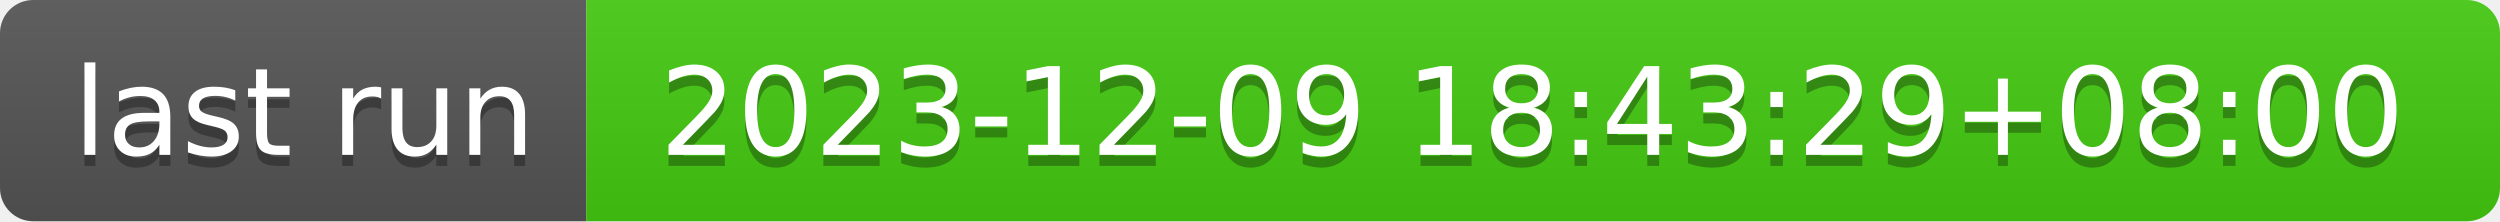
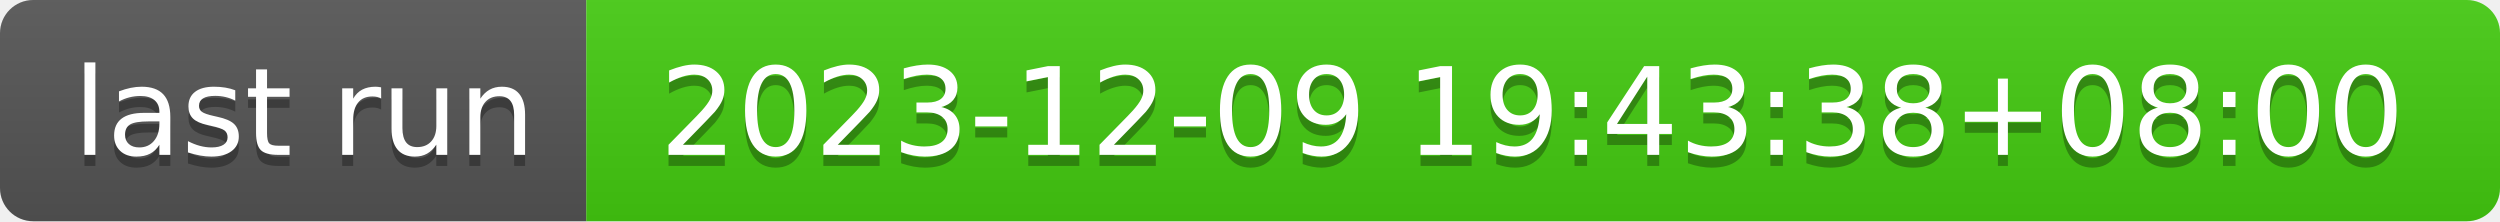
- <svg xmlns="http://www.w3.org/2000/svg" width="226" height="20" role="img" aria-label="last run: 2023-12-09 18:43:29+08:00">
+ <svg xmlns="http://www.w3.org/2000/svg" width="226" height="20" role="img" aria-label="last run: 2023-12-09 19:43:38+08:00">
  <linearGradient id="s" x2="0" y2="100%">
    <stop offset="0" stop-color="#bbb" stop-opacity=".1" />
    <stop offset="1" stop-opacity=".1" />
  </linearGradient>
  <clipPath id="r">
    <rect width="226" height="20" rx="3" fill="#fff" />
  </clipPath>
  <g clip-path="url(#r)">
    <rect width="53" height="20" fill="#555" />
    <rect x="53" width="173" height="20" fill="#4c1" />
    <rect width="226" height="20" fill="url(#s)" />
  </g>
  <g fill="#fff" text-anchor="middle" font-family="Verdana,Geneva,DejaVu Sans,sans-serif" text-rendering="geometricPrecision" font-size="110">
    <text aria-hidden="true" x="275" y="150" fill="#010101" fill-opacity=".3" transform="scale(.1)" textLength="430">last run</text>
    <text x="275" y="140" transform="scale(.1)" fill="#fff" textLength="430">last run</text>
-     <text aria-hidden="true" x="1385" y="150" fill="#010101" fill-opacity=".3" transform="scale(.1)" textLength="1630">2023-12-09 18:43:29+08:00</text>
-     <text x="1385" y="140" transform="scale(.1)" fill="#fff" textLength="1630">2023-12-09 18:43:29+08:00</text>
+     <text aria-hidden="true" x="1385" y="150" fill="#010101" fill-opacity=".3" transform="scale(.1)" textLength="1630">2023-12-09 19:43:38+08:00</text>
+     <text x="1385" y="140" transform="scale(.1)" fill="#fff" textLength="1630">2023-12-09 19:43:38+08:00</text>
  </g>
</svg>
